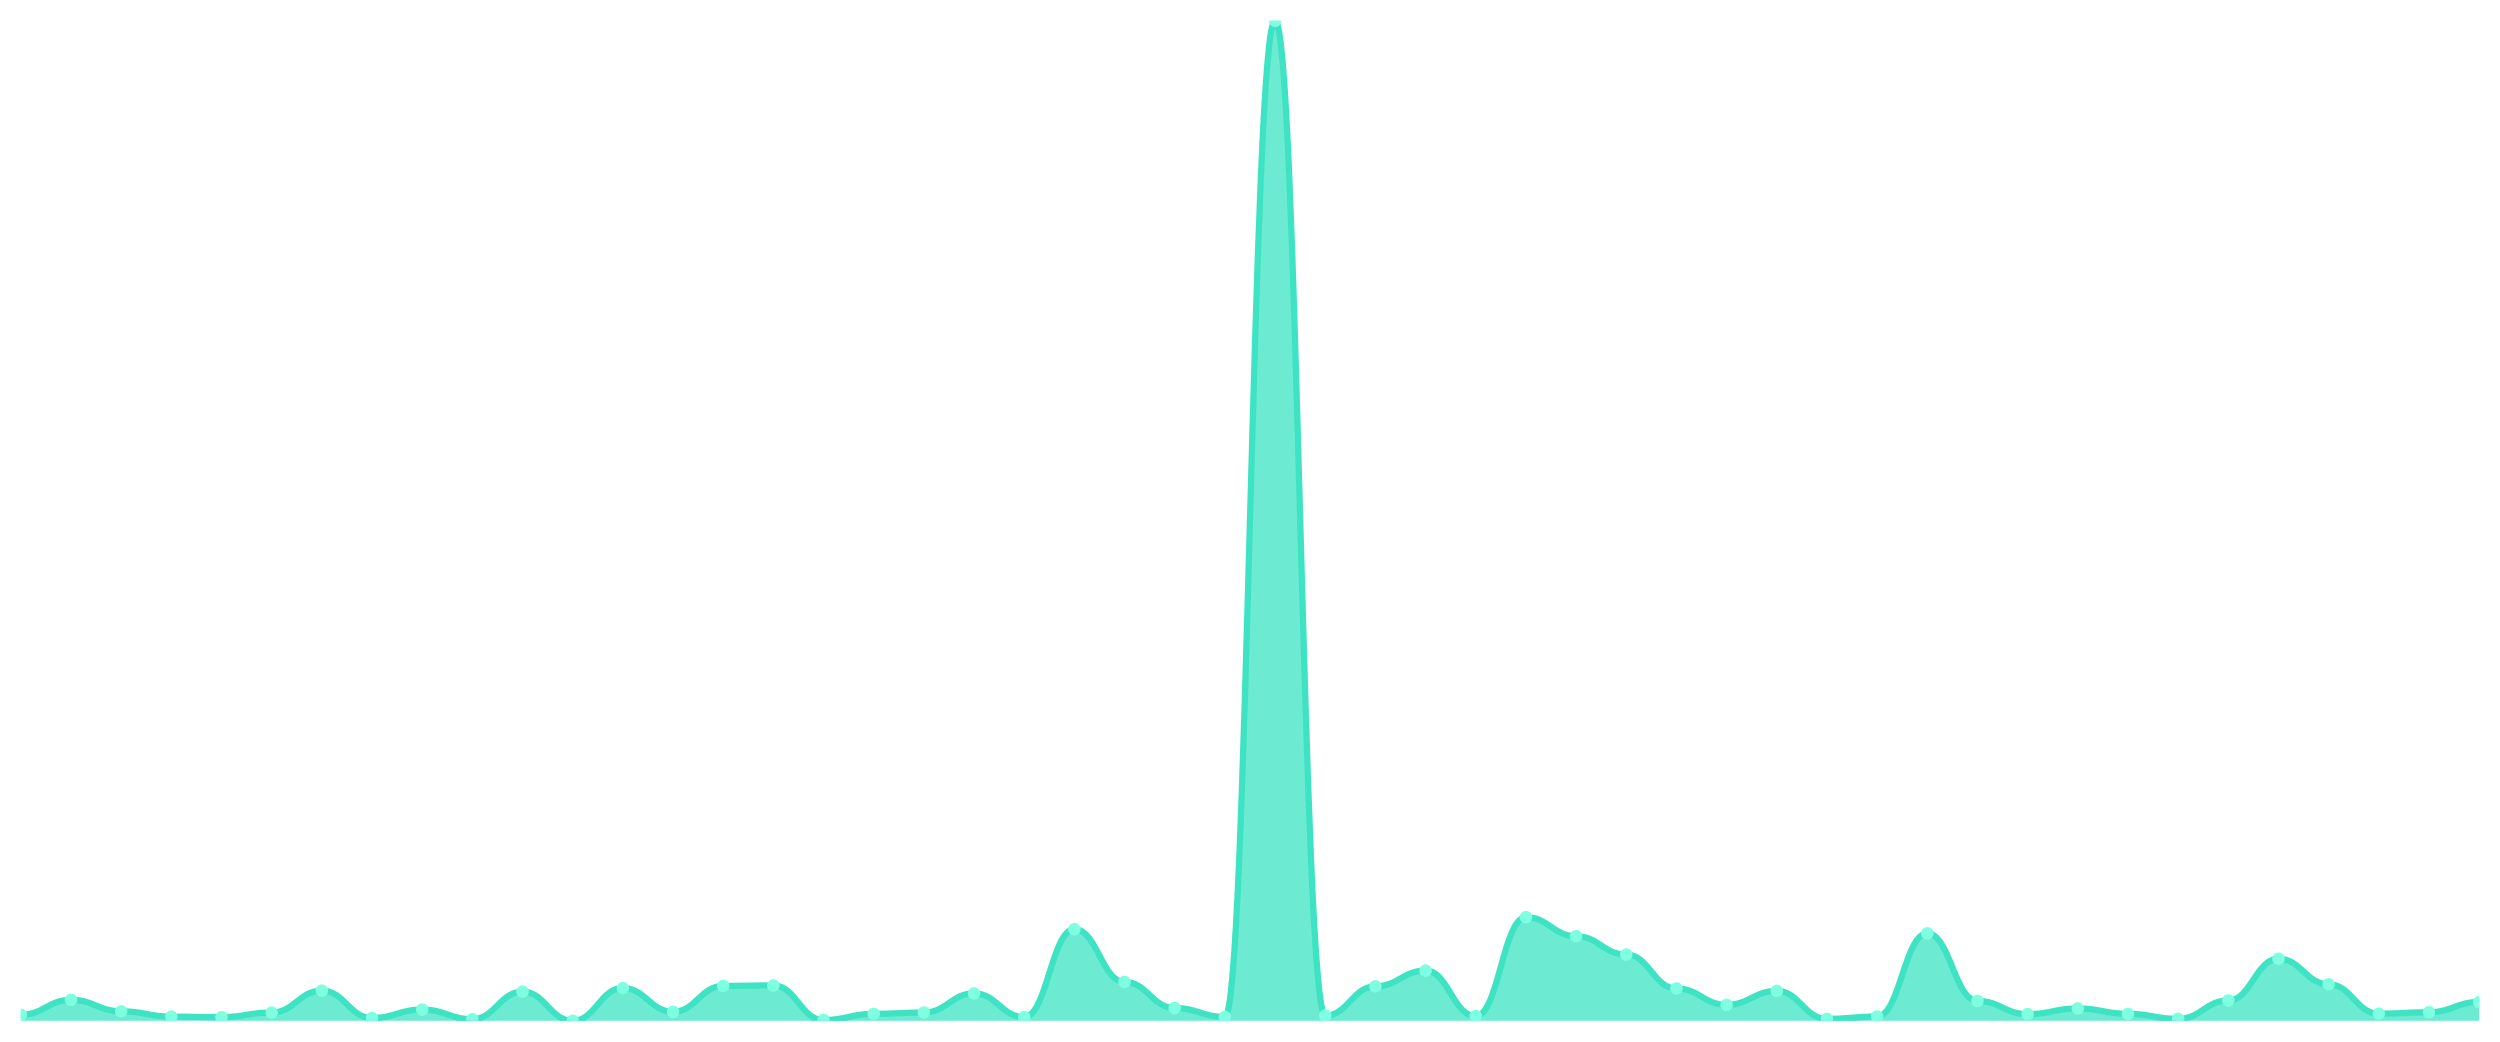
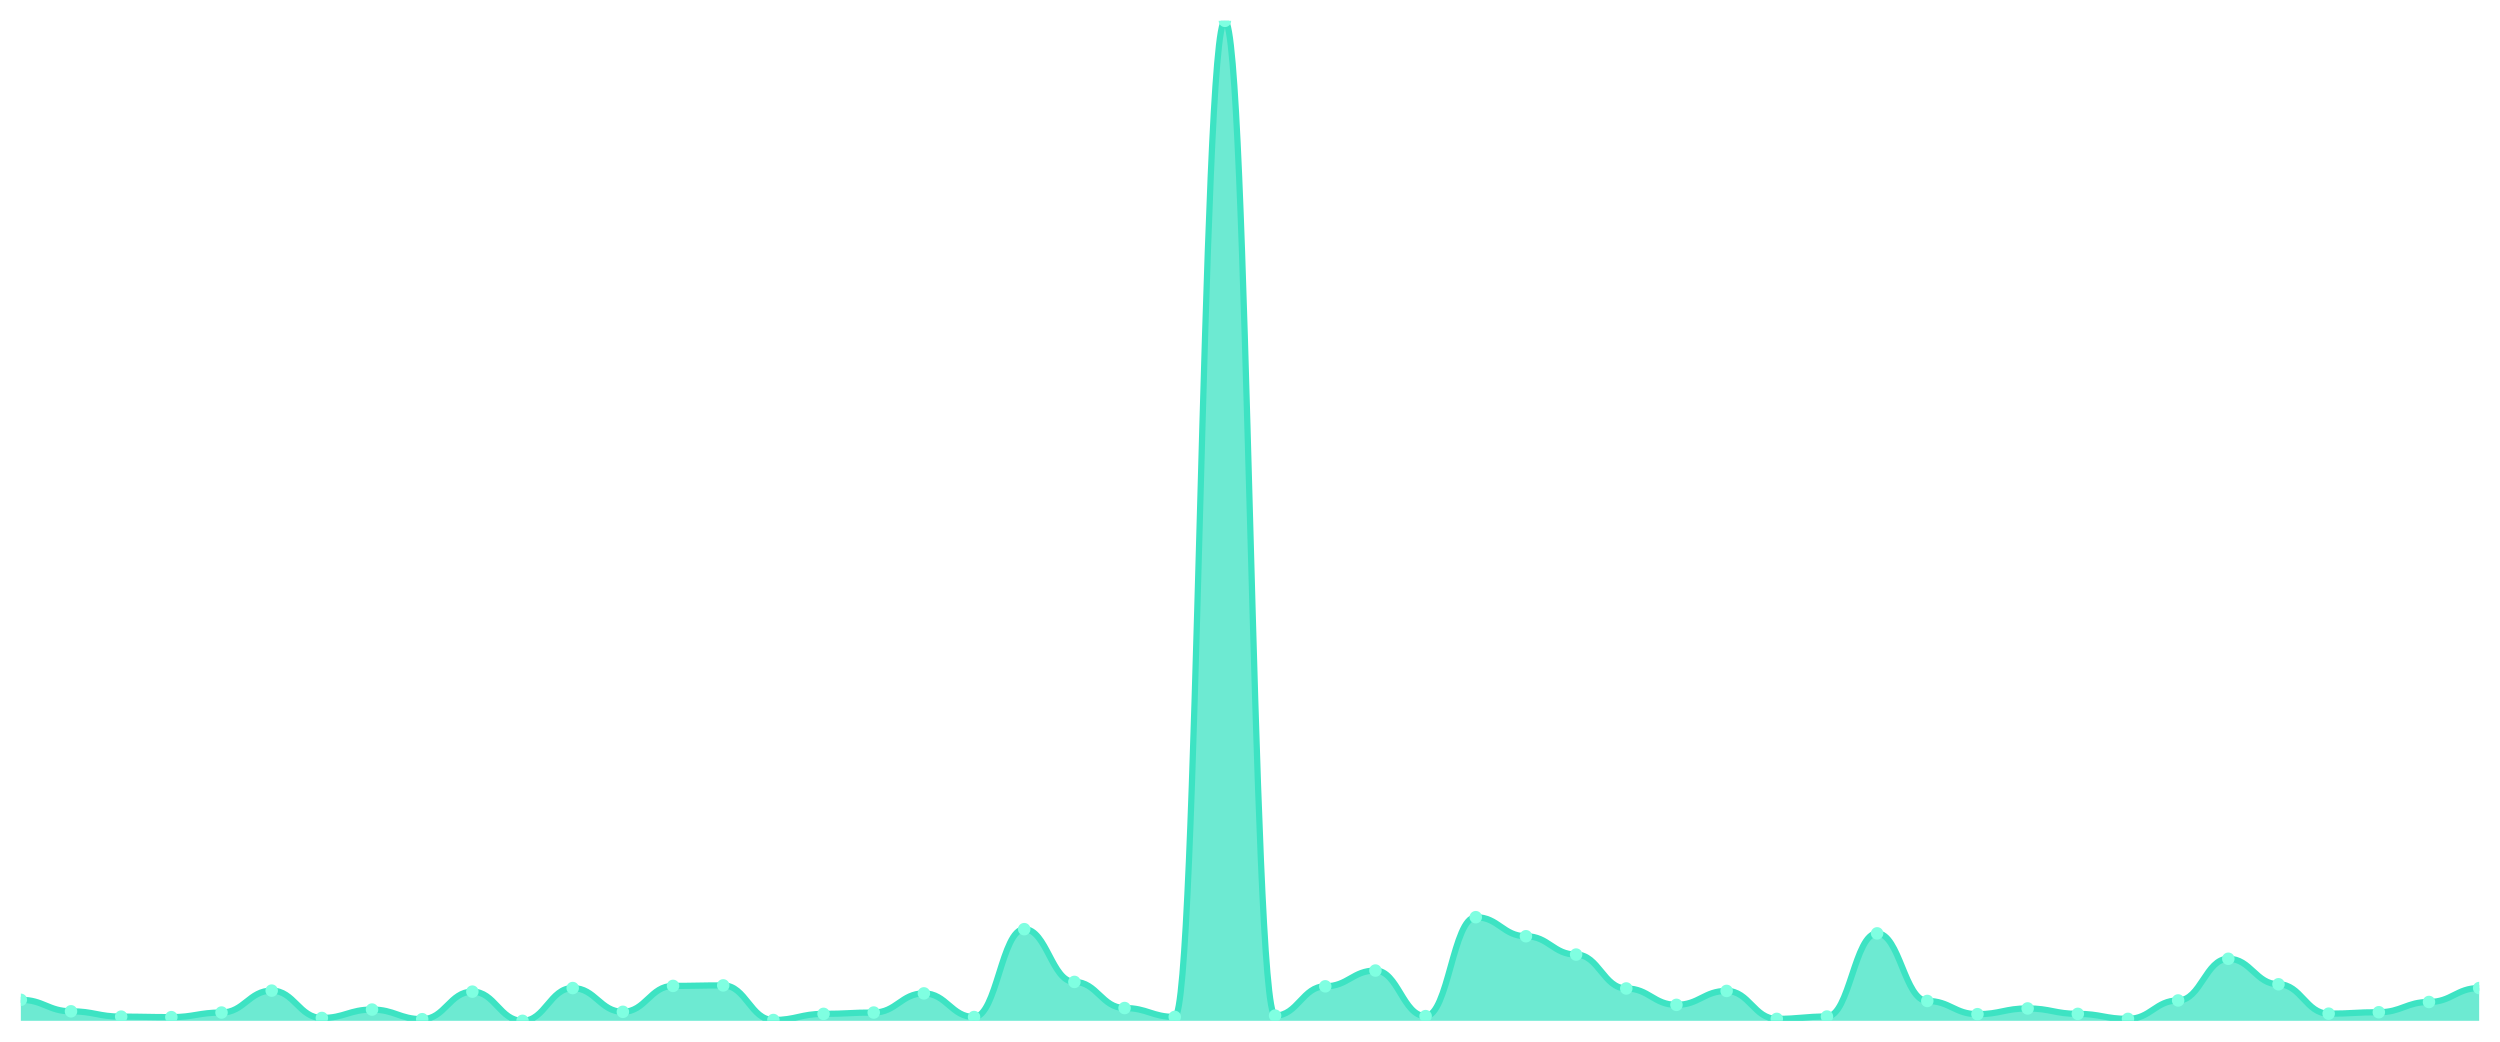
<svg xmlns="http://www.w3.org/2000/svg" viewBox="0 0 1200 500" width="1200" height="500">
  <defs>
    <clipPath id="c">
      <rect x="10" y="10" width="1180" height="480" />
    </clipPath>
  </defs>
  <rect width="1200" height="500" fill="none" />
  <g clip-path="url(#c)">
-     <path d="M 10,490 L 10,487.1 C 20.837,487.1 23.245,479.922 34.082,479.922 C 44.918,479.922 47.327,485.428 58.163,485.428 C 69,485.428 71.408,487.984 82.245,487.984 C 93.082,487.984 95.49,488.23 106.327,488.23 C 117.163,488.23 119.571,486.018 130.408,486.018 C 141.245,486.018 143.653,475.498 154.49,475.498 C 165.327,475.498 167.735,488.624 178.571,488.624 C 189.408,488.624 191.816,484.592 202.653,484.592 C 213.49,484.592 215.898,489.213 226.735,489.213 C 237.571,489.213 239.98,475.989 250.816,475.989 C 261.653,475.989 264.061,490 274.898,490 C 285.735,490 288.143,474.269 298.98,474.269 C 309.816,474.269 312.224,485.674 323.061,485.674 C 333.898,485.674 336.306,473.236 347.143,473.236 C 357.98,473.236 360.388,472.991 371.224,472.991 C 382.061,472.991 384.469,489.607 395.306,489.607 C 406.143,489.607 408.551,486.657 419.388,486.657 C 430.224,486.657 432.633,486.018 443.469,486.018 C 454.306,486.018 456.714,476.825 467.551,476.825 C 478.388,476.825 480.796,488.181 491.633,488.181 C 502.469,488.181 504.878,446.002 515.714,446.002 C 526.551,446.002 528.959,471.319 539.796,471.319 C 550.633,471.319 553.041,483.855 563.878,483.855 C 574.714,483.855 577.122,488.132 587.959,488.132 C 598.796,488.132 601.204,10 612.041,10 C 622.878,10 625.286,487.493 636.122,487.493 C 646.959,487.493 649.367,473.433 660.204,473.433 C 671.041,473.433 673.449,465.862 684.286,465.862 C 695.122,465.862 697.531,487.739 708.367,487.739 C 719.204,487.739 721.612,440.25 732.449,440.25 C 743.286,440.25 745.694,449.394 756.531,449.394 C 767.367,449.394 769.776,458.193 780.612,458.193 C 791.449,458.193 793.857,474.465 804.694,474.465 C 815.531,474.465 817.939,482.331 828.776,482.331 C 839.612,482.331 842.02,475.645 852.857,475.645 C 863.694,475.645 866.102,489.066 876.939,489.066 C 887.776,489.066 890.184,487.935 901.02,487.935 C 911.857,487.935 914.265,448.017 925.102,448.017 C 935.939,448.017 938.347,480.463 949.184,480.463 C 960.02,480.463 962.429,486.805 973.265,486.805 C 984.102,486.805 986.51,484.052 997.347,484.052 C 1008.184,484.052 1010.592,486.657 1021.429,486.657 C 1032.265,486.657 1034.673,489.066 1045.51,489.066 C 1056.347,489.066 1058.755,480.217 1069.592,480.217 C 1080.429,480.217 1082.837,460.209 1093.673,460.209 C 1104.51,460.209 1106.918,472.45 1117.755,472.45 C 1128.592,472.45 1131,486.559 1141.837,486.559 C 1152.673,486.559 1155.082,485.871 1165.918,485.871 C 1176.755,485.871 1179.163,480.955 1190,480.955 L 1190,490 Z" fill="rgba(61,227,195,0.75)" />
-     <path d="M 10,487.1 C 20.837,487.1 23.245,479.922 34.082,479.922 C 44.918,479.922 47.327,485.428 58.163,485.428 C 69,485.428 71.408,487.984 82.245,487.984 C 93.082,487.984 95.49,488.23 106.327,488.23 C 117.163,488.23 119.571,486.018 130.408,486.018 C 141.245,486.018 143.653,475.498 154.49,475.498 C 165.327,475.498 167.735,488.624 178.571,488.624 C 189.408,488.624 191.816,484.592 202.653,484.592 C 213.49,484.592 215.898,489.213 226.735,489.213 C 237.571,489.213 239.98,475.989 250.816,475.989 C 261.653,475.989 264.061,490 274.898,490 C 285.735,490 288.143,474.269 298.98,474.269 C 309.816,474.269 312.224,485.674 323.061,485.674 C 333.898,485.674 336.306,473.236 347.143,473.236 C 357.98,473.236 360.388,472.991 371.224,472.991 C 382.061,472.991 384.469,489.607 395.306,489.607 C 406.143,489.607 408.551,486.657 419.388,486.657 C 430.224,486.657 432.633,486.018 443.469,486.018 C 454.306,486.018 456.714,476.825 467.551,476.825 C 478.388,476.825 480.796,488.181 491.633,488.181 C 502.469,488.181 504.878,446.002 515.714,446.002 C 526.551,446.002 528.959,471.319 539.796,471.319 C 550.633,471.319 553.041,483.855 563.878,483.855 C 574.714,483.855 577.122,488.132 587.959,488.132 C 598.796,488.132 601.204,10 612.041,10 C 622.878,10 625.286,487.493 636.122,487.493 C 646.959,487.493 649.367,473.433 660.204,473.433 C 671.041,473.433 673.449,465.862 684.286,465.862 C 695.122,465.862 697.531,487.739 708.367,487.739 C 719.204,487.739 721.612,440.25 732.449,440.25 C 743.286,440.25 745.694,449.394 756.531,449.394 C 767.367,449.394 769.776,458.193 780.612,458.193 C 791.449,458.193 793.857,474.465 804.694,474.465 C 815.531,474.465 817.939,482.331 828.776,482.331 C 839.612,482.331 842.02,475.645 852.857,475.645 C 863.694,475.645 866.102,489.066 876.939,489.066 C 887.776,489.066 890.184,487.935 901.02,487.935 C 911.857,487.935 914.265,448.017 925.102,448.017 C 935.939,448.017 938.347,480.463 949.184,480.463 C 960.02,480.463 962.429,486.805 973.265,486.805 C 984.102,486.805 986.51,484.052 997.347,484.052 C 1008.184,484.052 1010.592,486.657 1021.429,486.657 C 1032.265,486.657 1034.673,489.066 1045.51,489.066 C 1056.347,489.066 1058.755,480.217 1069.592,480.217 C 1080.429,480.217 1082.837,460.209 1093.673,460.209 C 1104.51,460.209 1106.918,472.45 1117.755,472.45 C 1128.592,472.45 1131,486.559 1141.837,486.559 C 1152.673,486.559 1155.082,485.871 1165.918,485.871 C 1176.755,485.871 1179.163,480.955 1190,480.955" fill="none" stroke="#3de3c3" stroke-width="3" stroke-linecap="round" stroke-linejoin="round" />
-     <circle cx="10" cy="487.1" r="3" fill="#7fffe1" />
-     <circle cx="34.082" cy="479.922" r="3" fill="#7fffe1" />
-     <circle cx="58.163" cy="485.428" r="3" fill="#7fffe1" />
-     <circle cx="82.245" cy="487.984" r="3" fill="#7fffe1" />
-     <circle cx="106.327" cy="488.23" r="3" fill="#7fffe1" />
-     <circle cx="130.408" cy="486.018" r="3" fill="#7fffe1" />
-     <circle cx="154.49" cy="475.498" r="3" fill="#7fffe1" />
-     <circle cx="178.571" cy="488.624" r="3" fill="#7fffe1" />
-     <circle cx="202.653" cy="484.592" r="3" fill="#7fffe1" />
-     <circle cx="226.735" cy="489.213" r="3" fill="#7fffe1" />
-     <circle cx="250.816" cy="475.989" r="3" fill="#7fffe1" />
-     <circle cx="274.898" cy="490" r="3" fill="#7fffe1" />
-     <circle cx="298.98" cy="474.269" r="3" fill="#7fffe1" />
-     <circle cx="323.061" cy="485.674" r="3" fill="#7fffe1" />
-     <circle cx="347.143" cy="473.236" r="3" fill="#7fffe1" />
-     <circle cx="371.224" cy="472.991" r="3" fill="#7fffe1" />
-     <circle cx="395.306" cy="489.607" r="3" fill="#7fffe1" />
-     <circle cx="419.388" cy="486.657" r="3" fill="#7fffe1" />
-     <circle cx="443.469" cy="486.018" r="3" fill="#7fffe1" />
-     <circle cx="467.551" cy="476.825" r="3" fill="#7fffe1" />
-     <circle cx="491.633" cy="488.181" r="3" fill="#7fffe1" />
-     <circle cx="515.714" cy="446.002" r="3" fill="#7fffe1" />
-     <circle cx="539.796" cy="471.319" r="3" fill="#7fffe1" />
-     <circle cx="563.878" cy="483.855" r="3" fill="#7fffe1" />
-     <circle cx="587.959" cy="488.132" r="3" fill="#7fffe1" />
-     <circle cx="612.041" cy="10" r="3" fill="#7fffe1" />
-     <circle cx="636.122" cy="487.493" r="3" fill="#7fffe1" />
-     <circle cx="660.204" cy="473.433" r="3" fill="#7fffe1" />
-     <circle cx="684.286" cy="465.862" r="3" fill="#7fffe1" />
-     <circle cx="708.367" cy="487.739" r="3" fill="#7fffe1" />
-     <circle cx="732.449" cy="440.25" r="3" fill="#7fffe1" />
-     <circle cx="756.531" cy="449.394" r="3" fill="#7fffe1" />
-     <circle cx="780.612" cy="458.193" r="3" fill="#7fffe1" />
-     <circle cx="804.694" cy="474.465" r="3" fill="#7fffe1" />
-     <circle cx="828.776" cy="482.331" r="3" fill="#7fffe1" />
-     <circle cx="852.857" cy="475.645" r="3" fill="#7fffe1" />
-     <circle cx="876.939" cy="489.066" r="3" fill="#7fffe1" />
-     <circle cx="901.02" cy="487.935" r="3" fill="#7fffe1" />
-     <circle cx="925.102" cy="448.017" r="3" fill="#7fffe1" />
-     <circle cx="949.184" cy="480.463" r="3" fill="#7fffe1" />
-     <circle cx="973.265" cy="486.805" r="3" fill="#7fffe1" />
-     <circle cx="997.347" cy="484.052" r="3" fill="#7fffe1" />
-     <circle cx="1021.429" cy="486.657" r="3" fill="#7fffe1" />
-     <circle cx="1045.51" cy="489.066" r="3" fill="#7fffe1" />
-     <circle cx="1069.592" cy="480.217" r="3" fill="#7fffe1" />
-     <circle cx="1093.673" cy="460.209" r="3" fill="#7fffe1" />
-     <circle cx="1117.755" cy="472.45" r="3" fill="#7fffe1" />
-     <circle cx="1141.837" cy="486.559" r="3" fill="#7fffe1" />
-     <circle cx="1165.918" cy="485.871" r="3" fill="#7fffe1" />
-     <circle cx="1190" cy="480.955" r="3" fill="#7fffe1" />
+     <path d="M 10,490 L 10,479.922 C 20.837,479.922 23.245,485.428 34.082,485.428 C 44.918,485.428 47.327,487.984 58.163,487.984 C 69,487.984 71.408,488.23 82.245,488.23 C 93.082,488.23 95.49,486.018 106.327,486.018 C 117.163,486.018 119.571,475.498 130.408,475.498 C 141.245,475.498 143.653,488.624 154.49,488.624 C 165.327,488.624 167.735,484.592 178.571,484.592 C 189.408,484.592 191.816,489.213 202.653,489.213 C 213.49,489.213 215.898,475.989 226.735,475.989 C 237.571,475.989 239.98,490 250.816,490 C 261.653,490 264.061,474.269 274.898,474.269 C 285.735,474.269 288.143,485.674 298.98,485.674 C 309.816,485.674 312.224,473.236 323.061,473.236 C 333.898,473.236 336.306,472.991 347.143,472.991 C 357.98,472.991 360.388,489.607 371.224,489.607 C 382.061,489.607 384.469,486.657 395.306,486.657 C 406.143,486.657 408.551,486.018 419.388,486.018 C 430.224,486.018 432.633,476.825 443.469,476.825 C 454.306,476.825 456.714,488.181 467.551,488.181 C 478.388,488.181 480.796,446.002 491.633,446.002 C 502.469,446.002 504.878,471.319 515.714,471.319 C 526.551,471.319 528.959,483.855 539.796,483.855 C 550.633,483.855 553.041,488.132 563.878,488.132 C 574.714,488.132 577.122,10 587.959,10 C 598.796,10 601.204,487.493 612.041,487.493 C 622.878,487.493 625.286,473.433 636.122,473.433 C 646.959,473.433 649.367,465.862 660.204,465.862 C 671.041,465.862 673.449,487.739 684.286,487.739 C 695.122,487.739 697.531,440.25 708.367,440.25 C 719.204,440.25 721.612,449.394 732.449,449.394 C 743.286,449.394 745.694,458.193 756.531,458.193 C 767.367,458.193 769.776,474.465 780.612,474.465 C 791.449,474.465 793.857,482.331 804.694,482.331 C 815.531,482.331 817.939,475.645 828.776,475.645 C 839.612,475.645 842.02,489.066 852.857,489.066 C 863.694,489.066 866.102,487.935 876.939,487.935 C 887.776,487.935 890.184,448.017 901.02,448.017 C 911.857,448.017 914.265,480.463 925.102,480.463 C 935.939,480.463 938.347,486.805 949.184,486.805 C 960.02,486.805 962.429,484.052 973.265,484.052 C 984.102,484.052 986.51,486.657 997.347,486.657 C 1008.184,486.657 1010.592,489.066 1021.429,489.066 C 1032.265,489.066 1034.673,480.217 1045.51,480.217 C 1056.347,480.217 1058.755,460.209 1069.592,460.209 C 1080.429,460.209 1082.837,472.45 1093.673,472.45 C 1104.51,472.45 1106.918,486.559 1117.755,486.559 C 1128.592,486.559 1131,485.871 1141.837,485.871 C 1152.673,485.871 1155.082,480.955 1165.918,480.955 C 1176.755,480.955 1179.163,474.269 1190,474.269 L 1190,490 Z" fill="rgba(61,227,195,0.75)" />
+     <path d="M 10,479.922 C 20.837,479.922 23.245,485.428 34.082,485.428 C 44.918,485.428 47.327,487.984 58.163,487.984 C 69,487.984 71.408,488.23 82.245,488.23 C 93.082,488.23 95.49,486.018 106.327,486.018 C 117.163,486.018 119.571,475.498 130.408,475.498 C 141.245,475.498 143.653,488.624 154.49,488.624 C 165.327,488.624 167.735,484.592 178.571,484.592 C 189.408,484.592 191.816,489.213 202.653,489.213 C 213.49,489.213 215.898,475.989 226.735,475.989 C 237.571,475.989 239.98,490 250.816,490 C 261.653,490 264.061,474.269 274.898,474.269 C 285.735,474.269 288.143,485.674 298.98,485.674 C 309.816,485.674 312.224,473.236 323.061,473.236 C 333.898,473.236 336.306,472.991 347.143,472.991 C 357.98,472.991 360.388,489.607 371.224,489.607 C 382.061,489.607 384.469,486.657 395.306,486.657 C 406.143,486.657 408.551,486.018 419.388,486.018 C 430.224,486.018 432.633,476.825 443.469,476.825 C 454.306,476.825 456.714,488.181 467.551,488.181 C 478.388,488.181 480.796,446.002 491.633,446.002 C 502.469,446.002 504.878,471.319 515.714,471.319 C 526.551,471.319 528.959,483.855 539.796,483.855 C 550.633,483.855 553.041,488.132 563.878,488.132 C 574.714,488.132 577.122,10 587.959,10 C 598.796,10 601.204,487.493 612.041,487.493 C 622.878,487.493 625.286,473.433 636.122,473.433 C 646.959,473.433 649.367,465.862 660.204,465.862 C 671.041,465.862 673.449,487.739 684.286,487.739 C 695.122,487.739 697.531,440.25 708.367,440.25 C 719.204,440.25 721.612,449.394 732.449,449.394 C 743.286,449.394 745.694,458.193 756.531,458.193 C 767.367,458.193 769.776,474.465 780.612,474.465 C 791.449,474.465 793.857,482.331 804.694,482.331 C 815.531,482.331 817.939,475.645 828.776,475.645 C 839.612,475.645 842.02,489.066 852.857,489.066 C 863.694,489.066 866.102,487.935 876.939,487.935 C 887.776,487.935 890.184,448.017 901.02,448.017 C 911.857,448.017 914.265,480.463 925.102,480.463 C 935.939,480.463 938.347,486.805 949.184,486.805 C 960.02,486.805 962.429,484.052 973.265,484.052 C 984.102,484.052 986.51,486.657 997.347,486.657 C 1008.184,486.657 1010.592,489.066 1021.429,489.066 C 1032.265,489.066 1034.673,480.217 1045.51,480.217 C 1056.347,480.217 1058.755,460.209 1069.592,460.209 C 1080.429,460.209 1082.837,472.45 1093.673,472.45 C 1104.51,472.45 1106.918,486.559 1117.755,486.559 C 1128.592,486.559 1131,485.871 1141.837,485.871 C 1152.673,485.871 1155.082,480.955 1165.918,480.955 C 1176.755,480.955 1179.163,474.269 1190,474.269" fill="none" stroke="#3de3c3" stroke-width="3" stroke-linecap="round" stroke-linejoin="round" />
+     <circle cx="10" cy="479.922" r="3" fill="#7fffe1" />
+     <circle cx="34.082" cy="485.428" r="3" fill="#7fffe1" />
+     <circle cx="58.163" cy="487.984" r="3" fill="#7fffe1" />
+     <circle cx="82.245" cy="488.23" r="3" fill="#7fffe1" />
+     <circle cx="106.327" cy="486.018" r="3" fill="#7fffe1" />
+     <circle cx="130.408" cy="475.498" r="3" fill="#7fffe1" />
+     <circle cx="154.49" cy="488.624" r="3" fill="#7fffe1" />
+     <circle cx="178.571" cy="484.592" r="3" fill="#7fffe1" />
+     <circle cx="202.653" cy="489.213" r="3" fill="#7fffe1" />
+     <circle cx="226.735" cy="475.989" r="3" fill="#7fffe1" />
+     <circle cx="250.816" cy="490" r="3" fill="#7fffe1" />
+     <circle cx="274.898" cy="474.269" r="3" fill="#7fffe1" />
+     <circle cx="298.98" cy="485.674" r="3" fill="#7fffe1" />
+     <circle cx="323.061" cy="473.236" r="3" fill="#7fffe1" />
+     <circle cx="347.143" cy="472.991" r="3" fill="#7fffe1" />
+     <circle cx="371.224" cy="489.607" r="3" fill="#7fffe1" />
+     <circle cx="395.306" cy="486.657" r="3" fill="#7fffe1" />
+     <circle cx="419.388" cy="486.018" r="3" fill="#7fffe1" />
+     <circle cx="443.469" cy="476.825" r="3" fill="#7fffe1" />
+     <circle cx="467.551" cy="488.181" r="3" fill="#7fffe1" />
+     <circle cx="491.633" cy="446.002" r="3" fill="#7fffe1" />
+     <circle cx="515.714" cy="471.319" r="3" fill="#7fffe1" />
+     <circle cx="539.796" cy="483.855" r="3" fill="#7fffe1" />
+     <circle cx="563.878" cy="488.132" r="3" fill="#7fffe1" />
+     <circle cx="587.959" cy="10" r="3" fill="#7fffe1" />
+     <circle cx="612.041" cy="487.493" r="3" fill="#7fffe1" />
+     <circle cx="636.122" cy="473.433" r="3" fill="#7fffe1" />
+     <circle cx="660.204" cy="465.862" r="3" fill="#7fffe1" />
+     <circle cx="684.286" cy="487.739" r="3" fill="#7fffe1" />
+     <circle cx="708.367" cy="440.25" r="3" fill="#7fffe1" />
+     <circle cx="732.449" cy="449.394" r="3" fill="#7fffe1" />
+     <circle cx="756.531" cy="458.193" r="3" fill="#7fffe1" />
+     <circle cx="780.612" cy="474.465" r="3" fill="#7fffe1" />
+     <circle cx="804.694" cy="482.331" r="3" fill="#7fffe1" />
+     <circle cx="828.776" cy="475.645" r="3" fill="#7fffe1" />
+     <circle cx="852.857" cy="489.066" r="3" fill="#7fffe1" />
+     <circle cx="876.939" cy="487.935" r="3" fill="#7fffe1" />
+     <circle cx="901.02" cy="448.017" r="3" fill="#7fffe1" />
+     <circle cx="925.102" cy="480.463" r="3" fill="#7fffe1" />
+     <circle cx="949.184" cy="486.805" r="3" fill="#7fffe1" />
+     <circle cx="973.265" cy="484.052" r="3" fill="#7fffe1" />
+     <circle cx="997.347" cy="486.657" r="3" fill="#7fffe1" />
+     <circle cx="1021.429" cy="489.066" r="3" fill="#7fffe1" />
+     <circle cx="1045.51" cy="480.217" r="3" fill="#7fffe1" />
+     <circle cx="1069.592" cy="460.209" r="3" fill="#7fffe1" />
+     <circle cx="1093.673" cy="472.45" r="3" fill="#7fffe1" />
+     <circle cx="1117.755" cy="486.559" r="3" fill="#7fffe1" />
+     <circle cx="1141.837" cy="485.871" r="3" fill="#7fffe1" />
+     <circle cx="1165.918" cy="480.955" r="3" fill="#7fffe1" />
+     <circle cx="1190" cy="474.269" r="3" fill="#7fffe1" />
  </g>
</svg>
